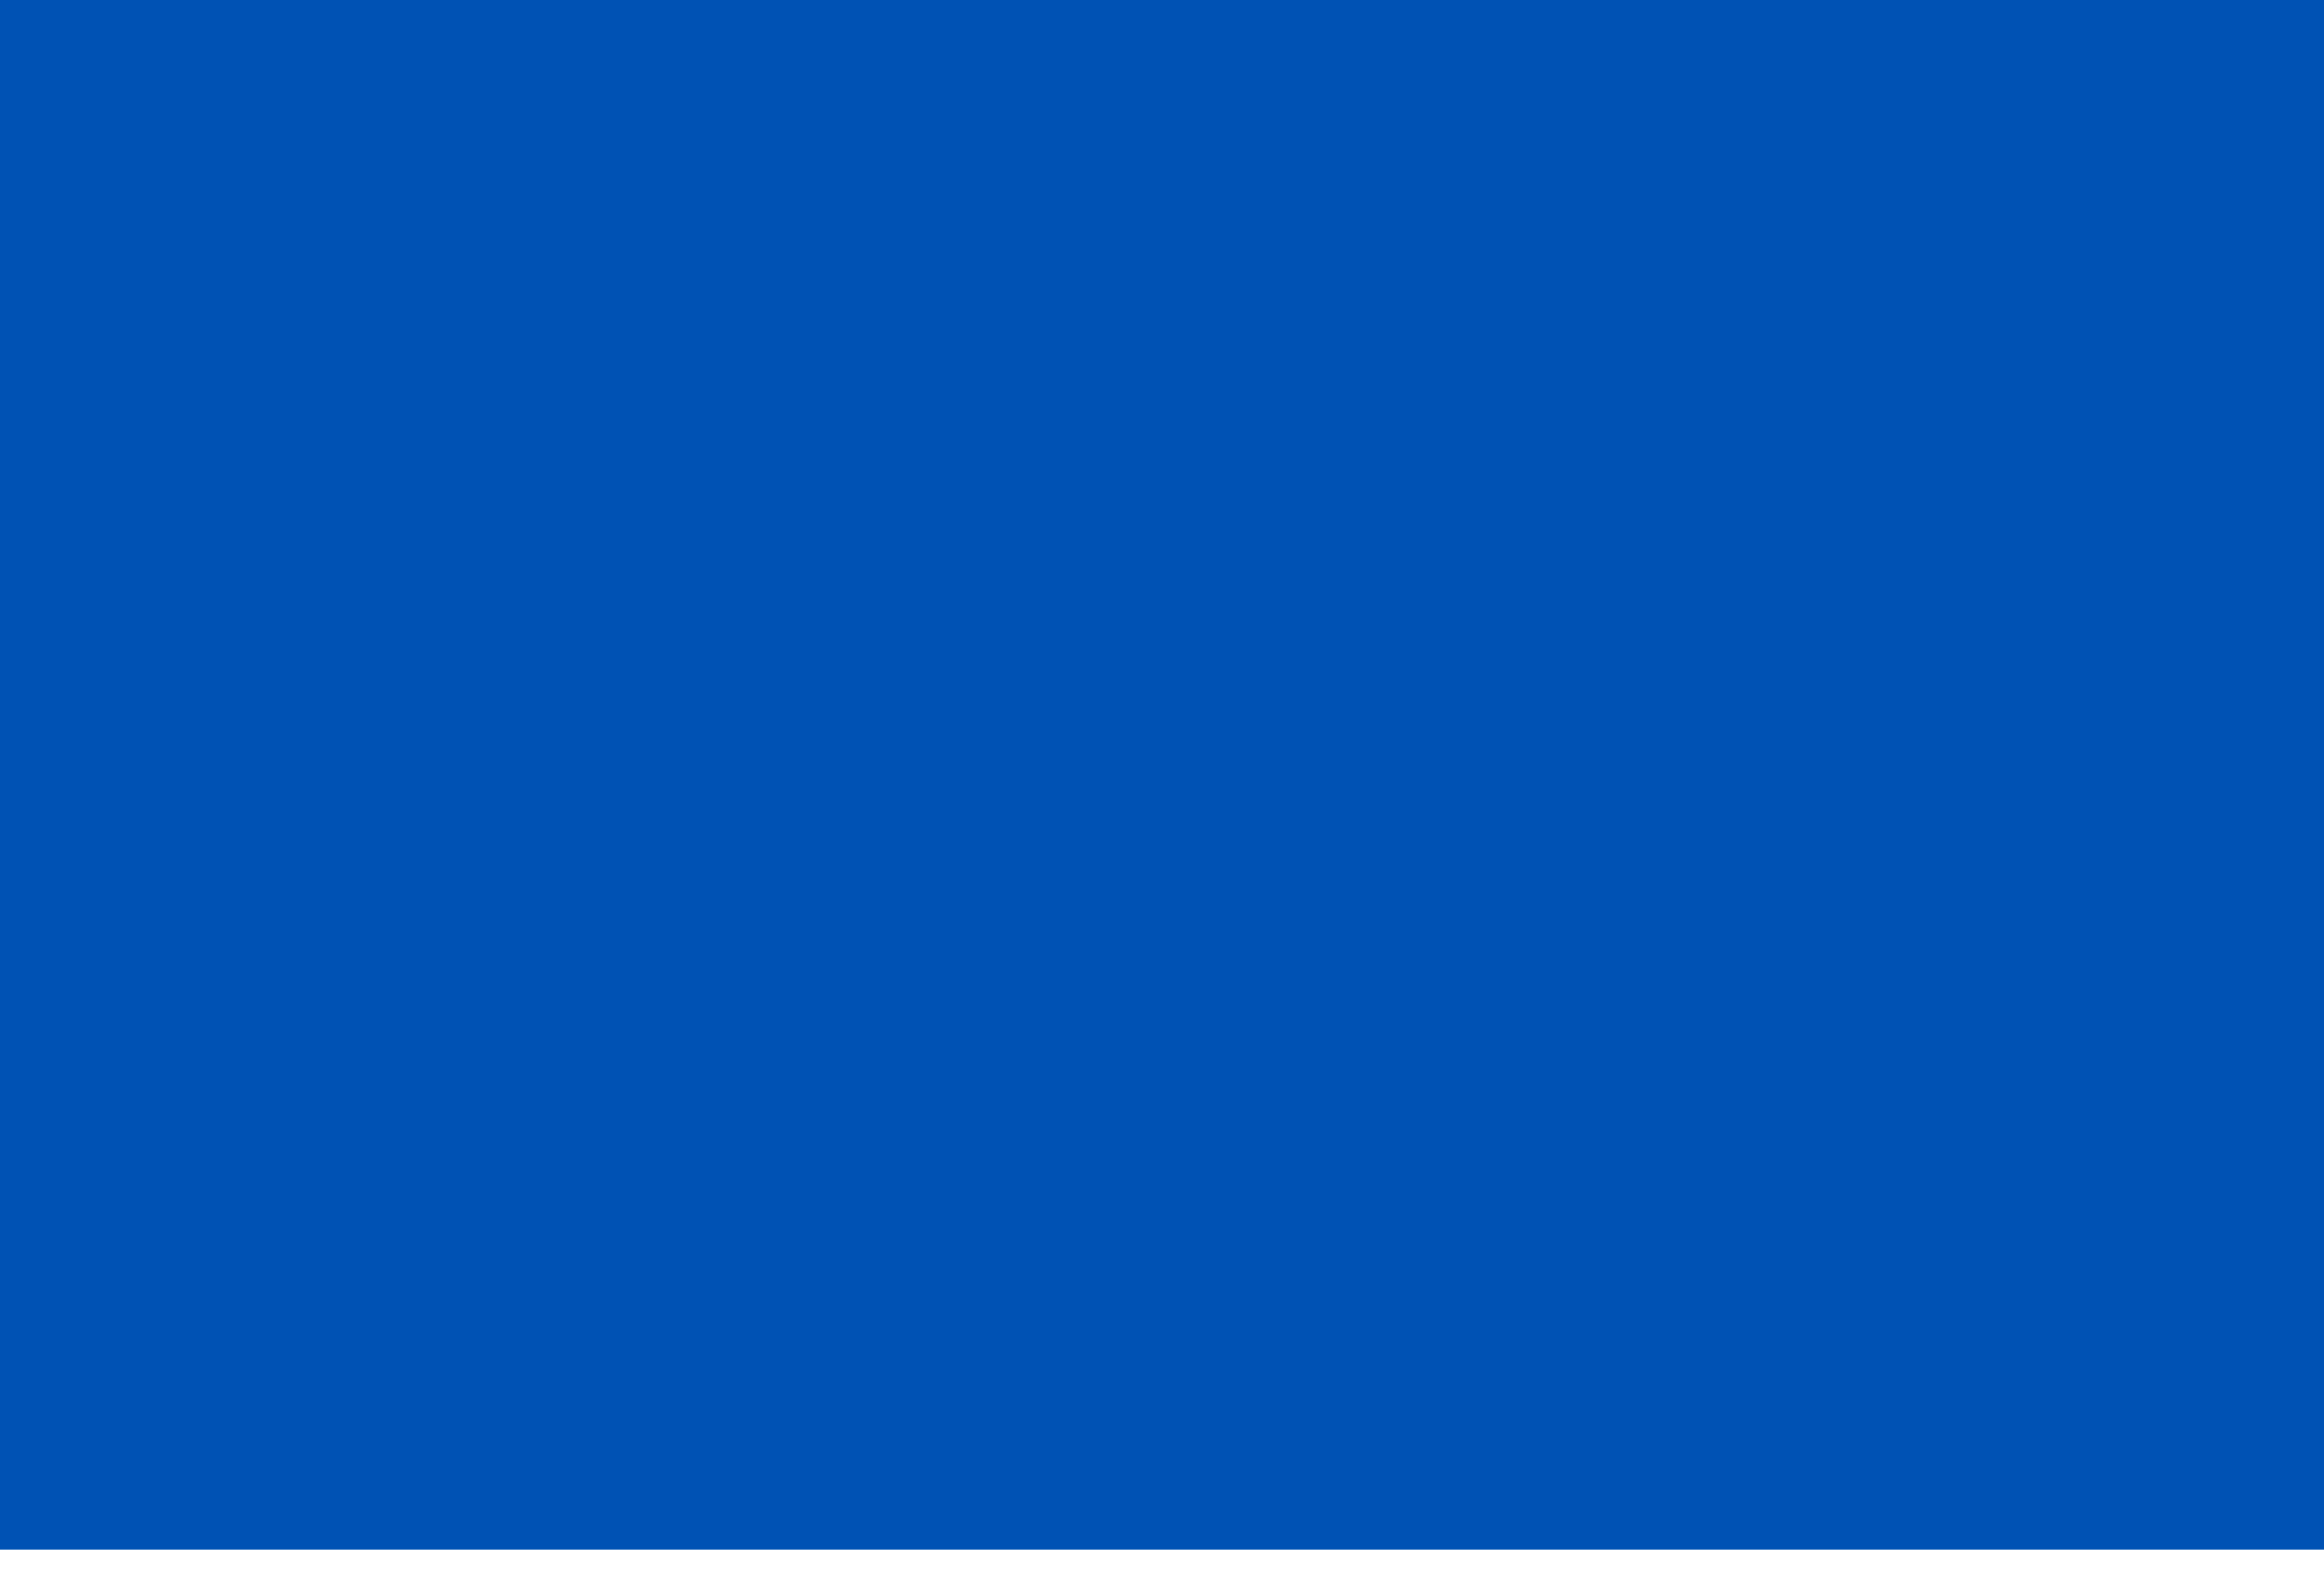
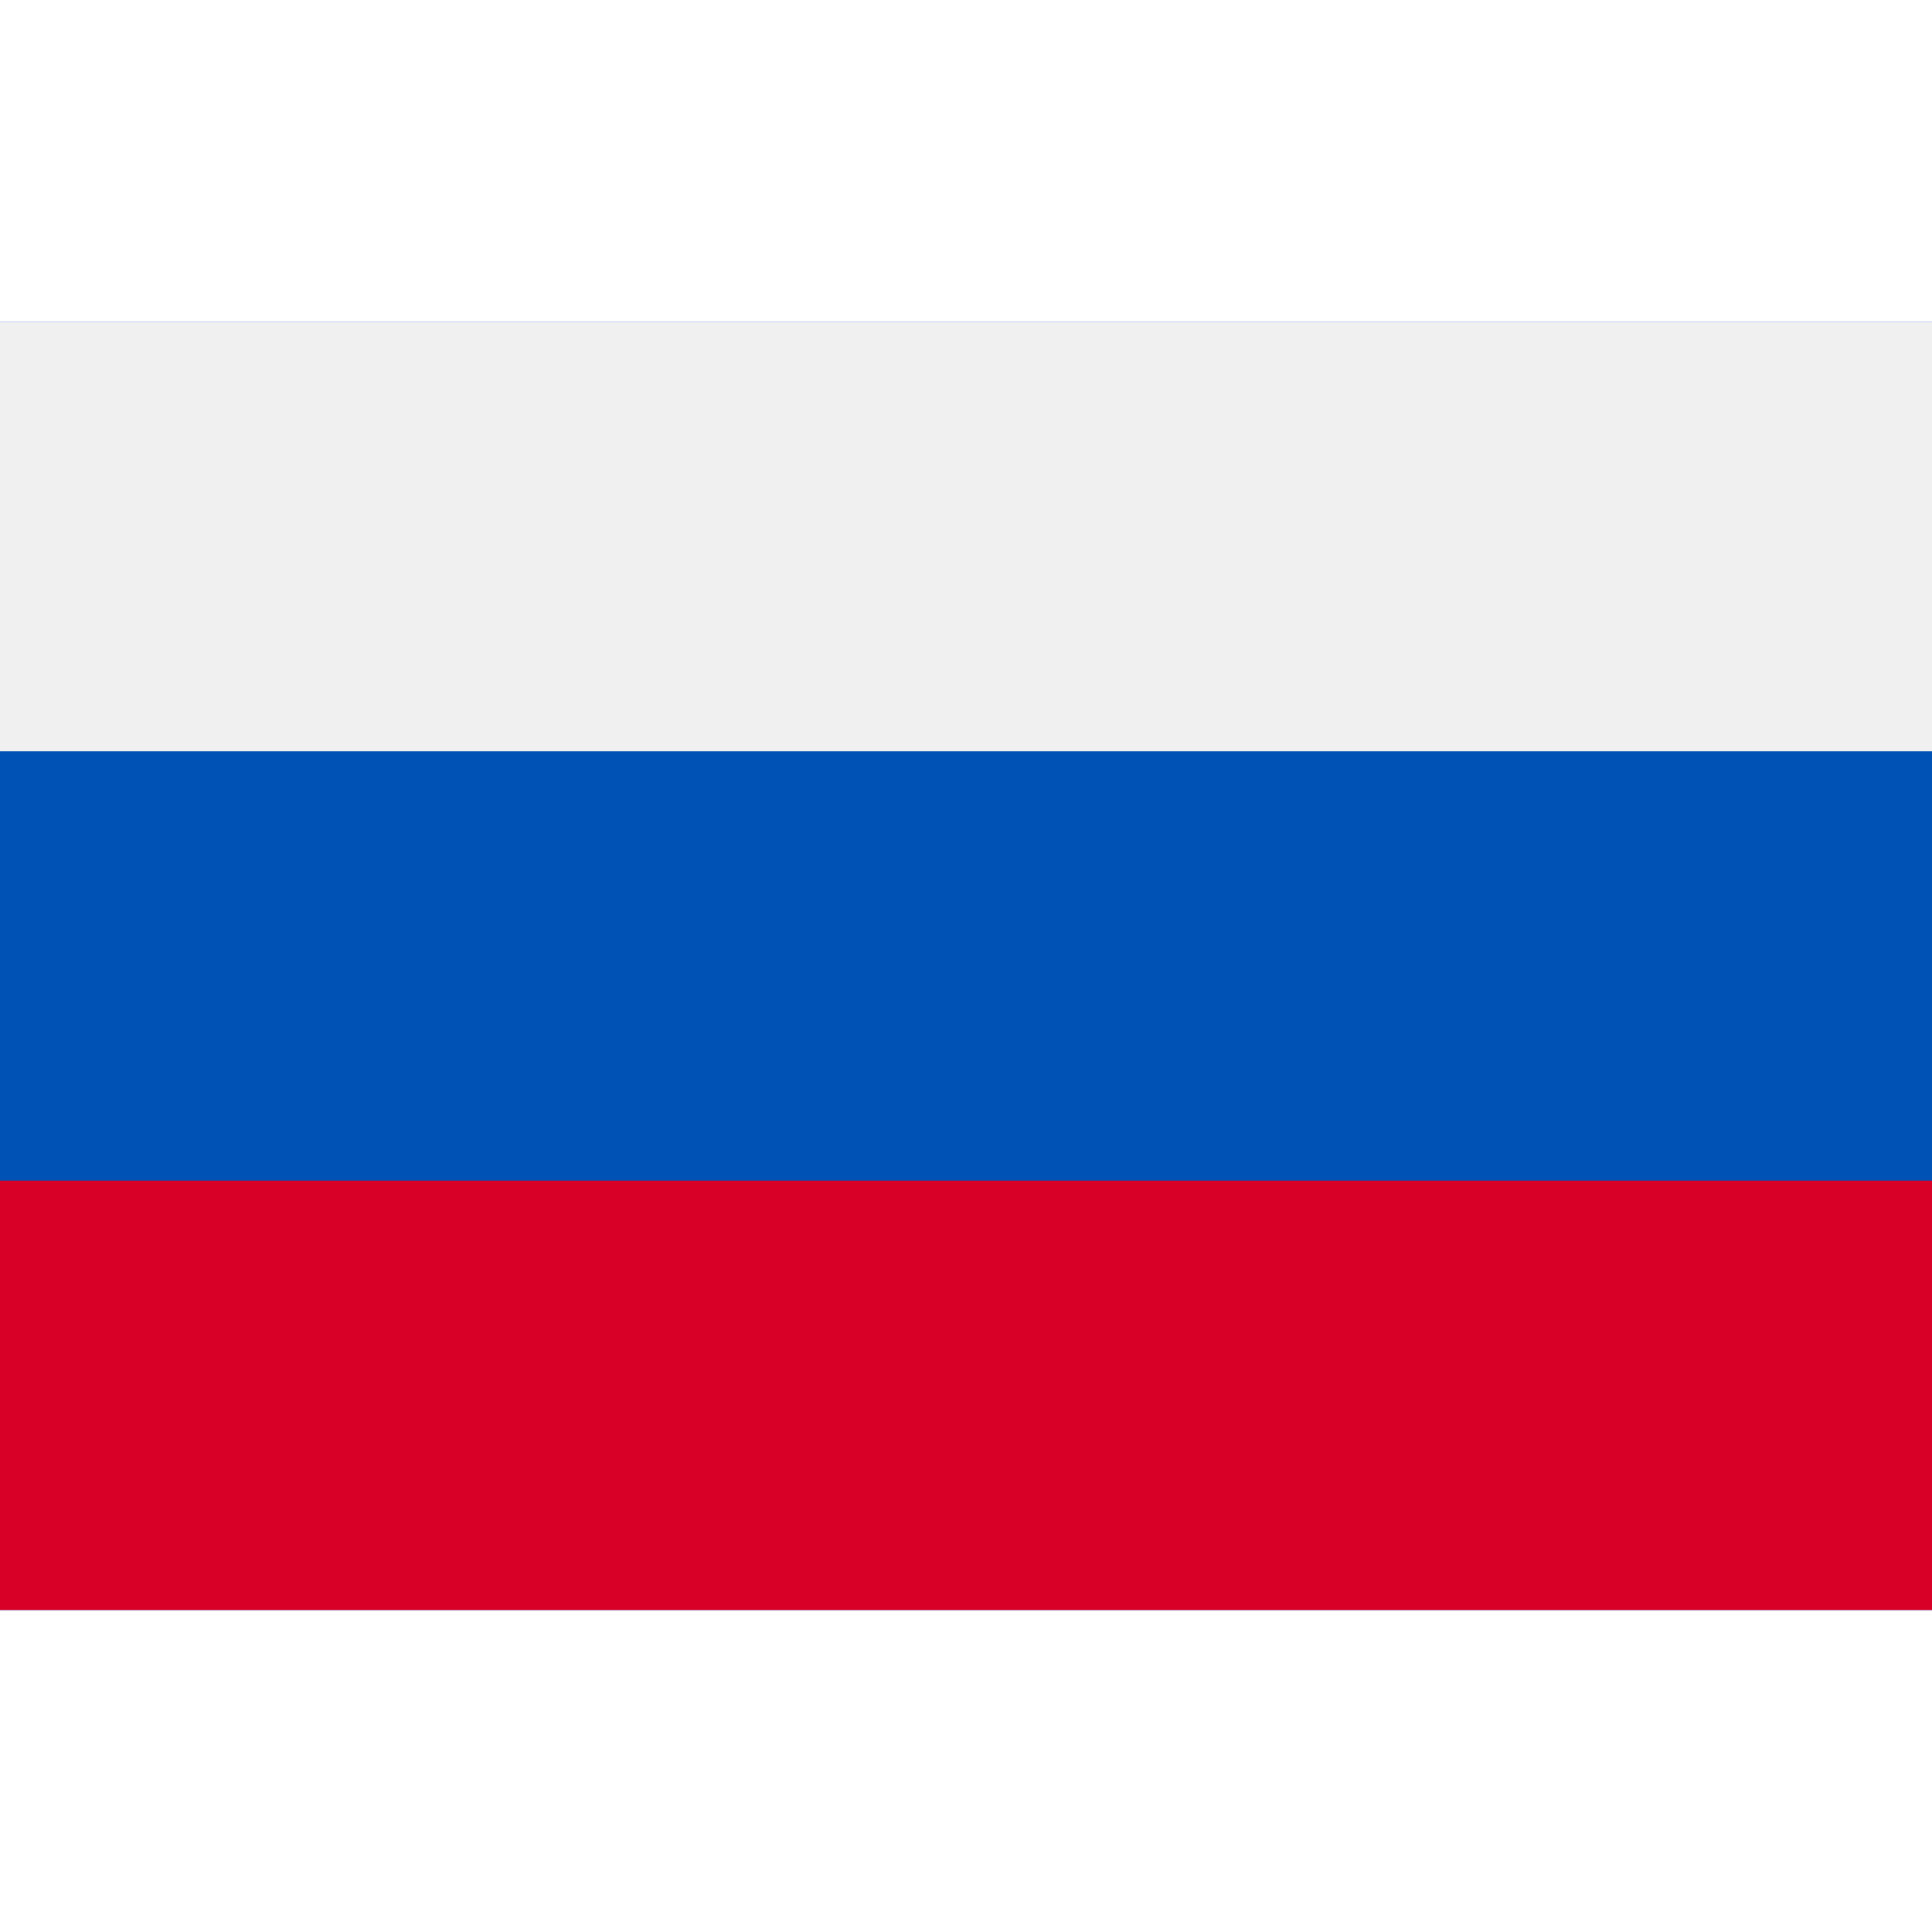
- <svg xmlns="http://www.w3.org/2000/svg" width="41" height="28" viewBox="0 0 41 28" fill="none">
-   <path d="M41 0H0V27.334H41V0Z" fill="#0052B4" />
+ <svg xmlns="http://www.w3.org/2000/svg" width="41" height="41" viewBox="0 0 41 41" fill="none">
+   <path d="M0 6.833V15.944V25.055V34.166H41V25.055V15.944V6.833H0Z" fill="#F0F0F0" />
+   <path d="M41 6.833H0V34.167H41V6.833Z" fill="#0052B4" />
+   <path d="M41 6.833H0V15.944H41V6.833Z" fill="#F0F0F0" />
+   <path d="M41 25.055H0V34.166H41V25.055Z" fill="#D80027" />
</svg>
